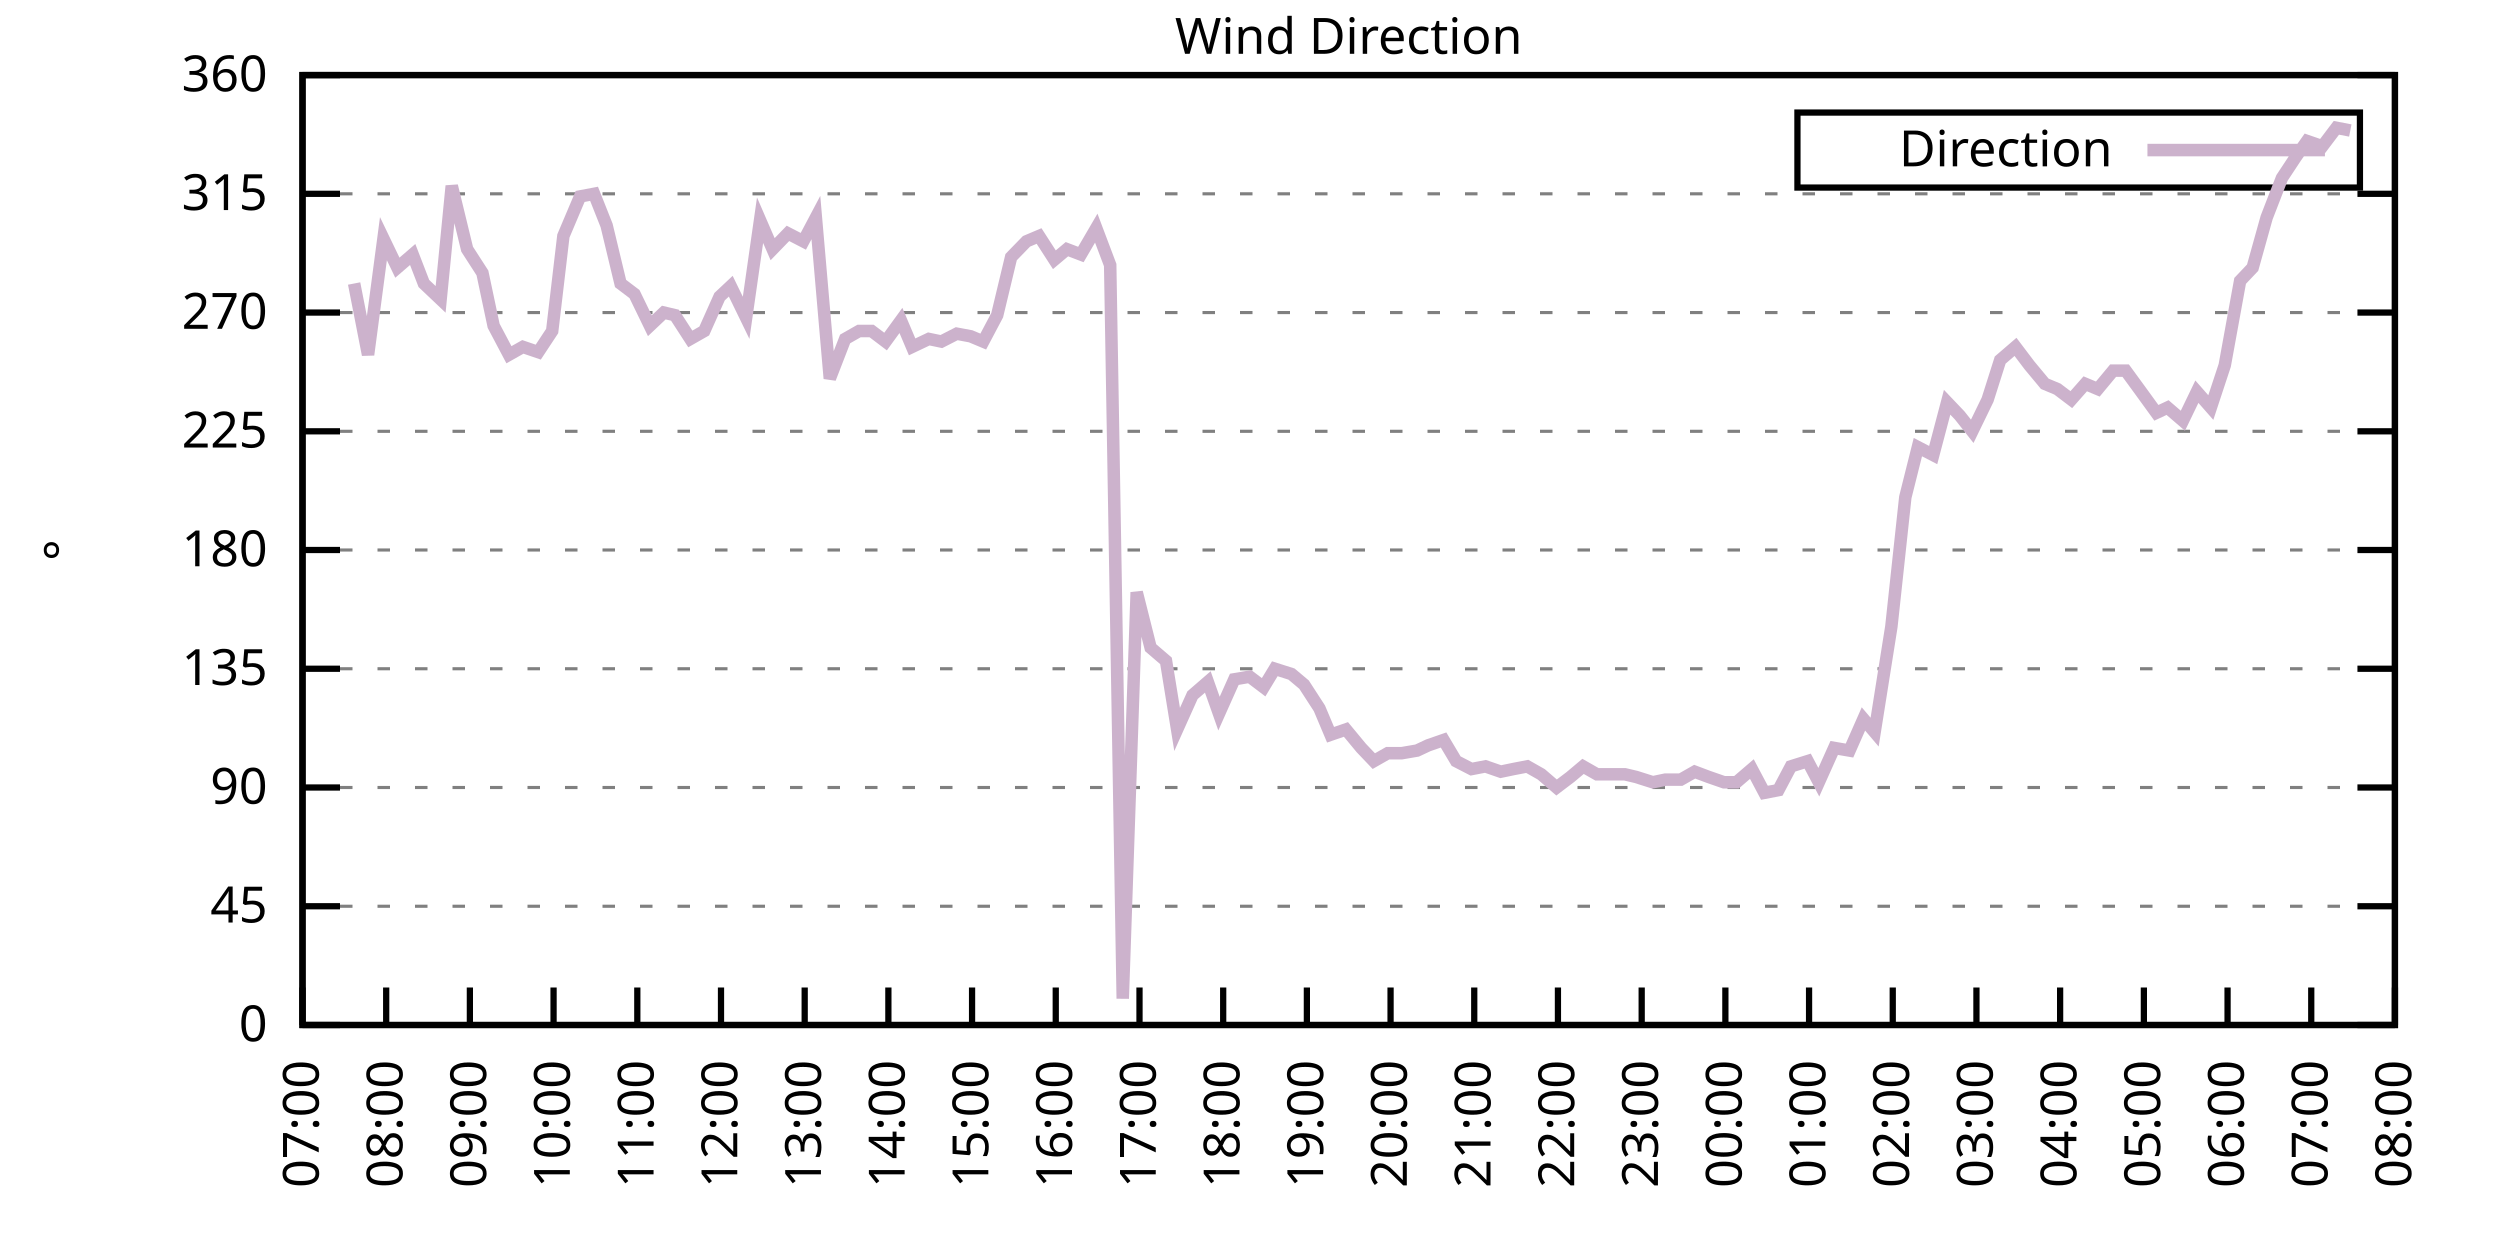
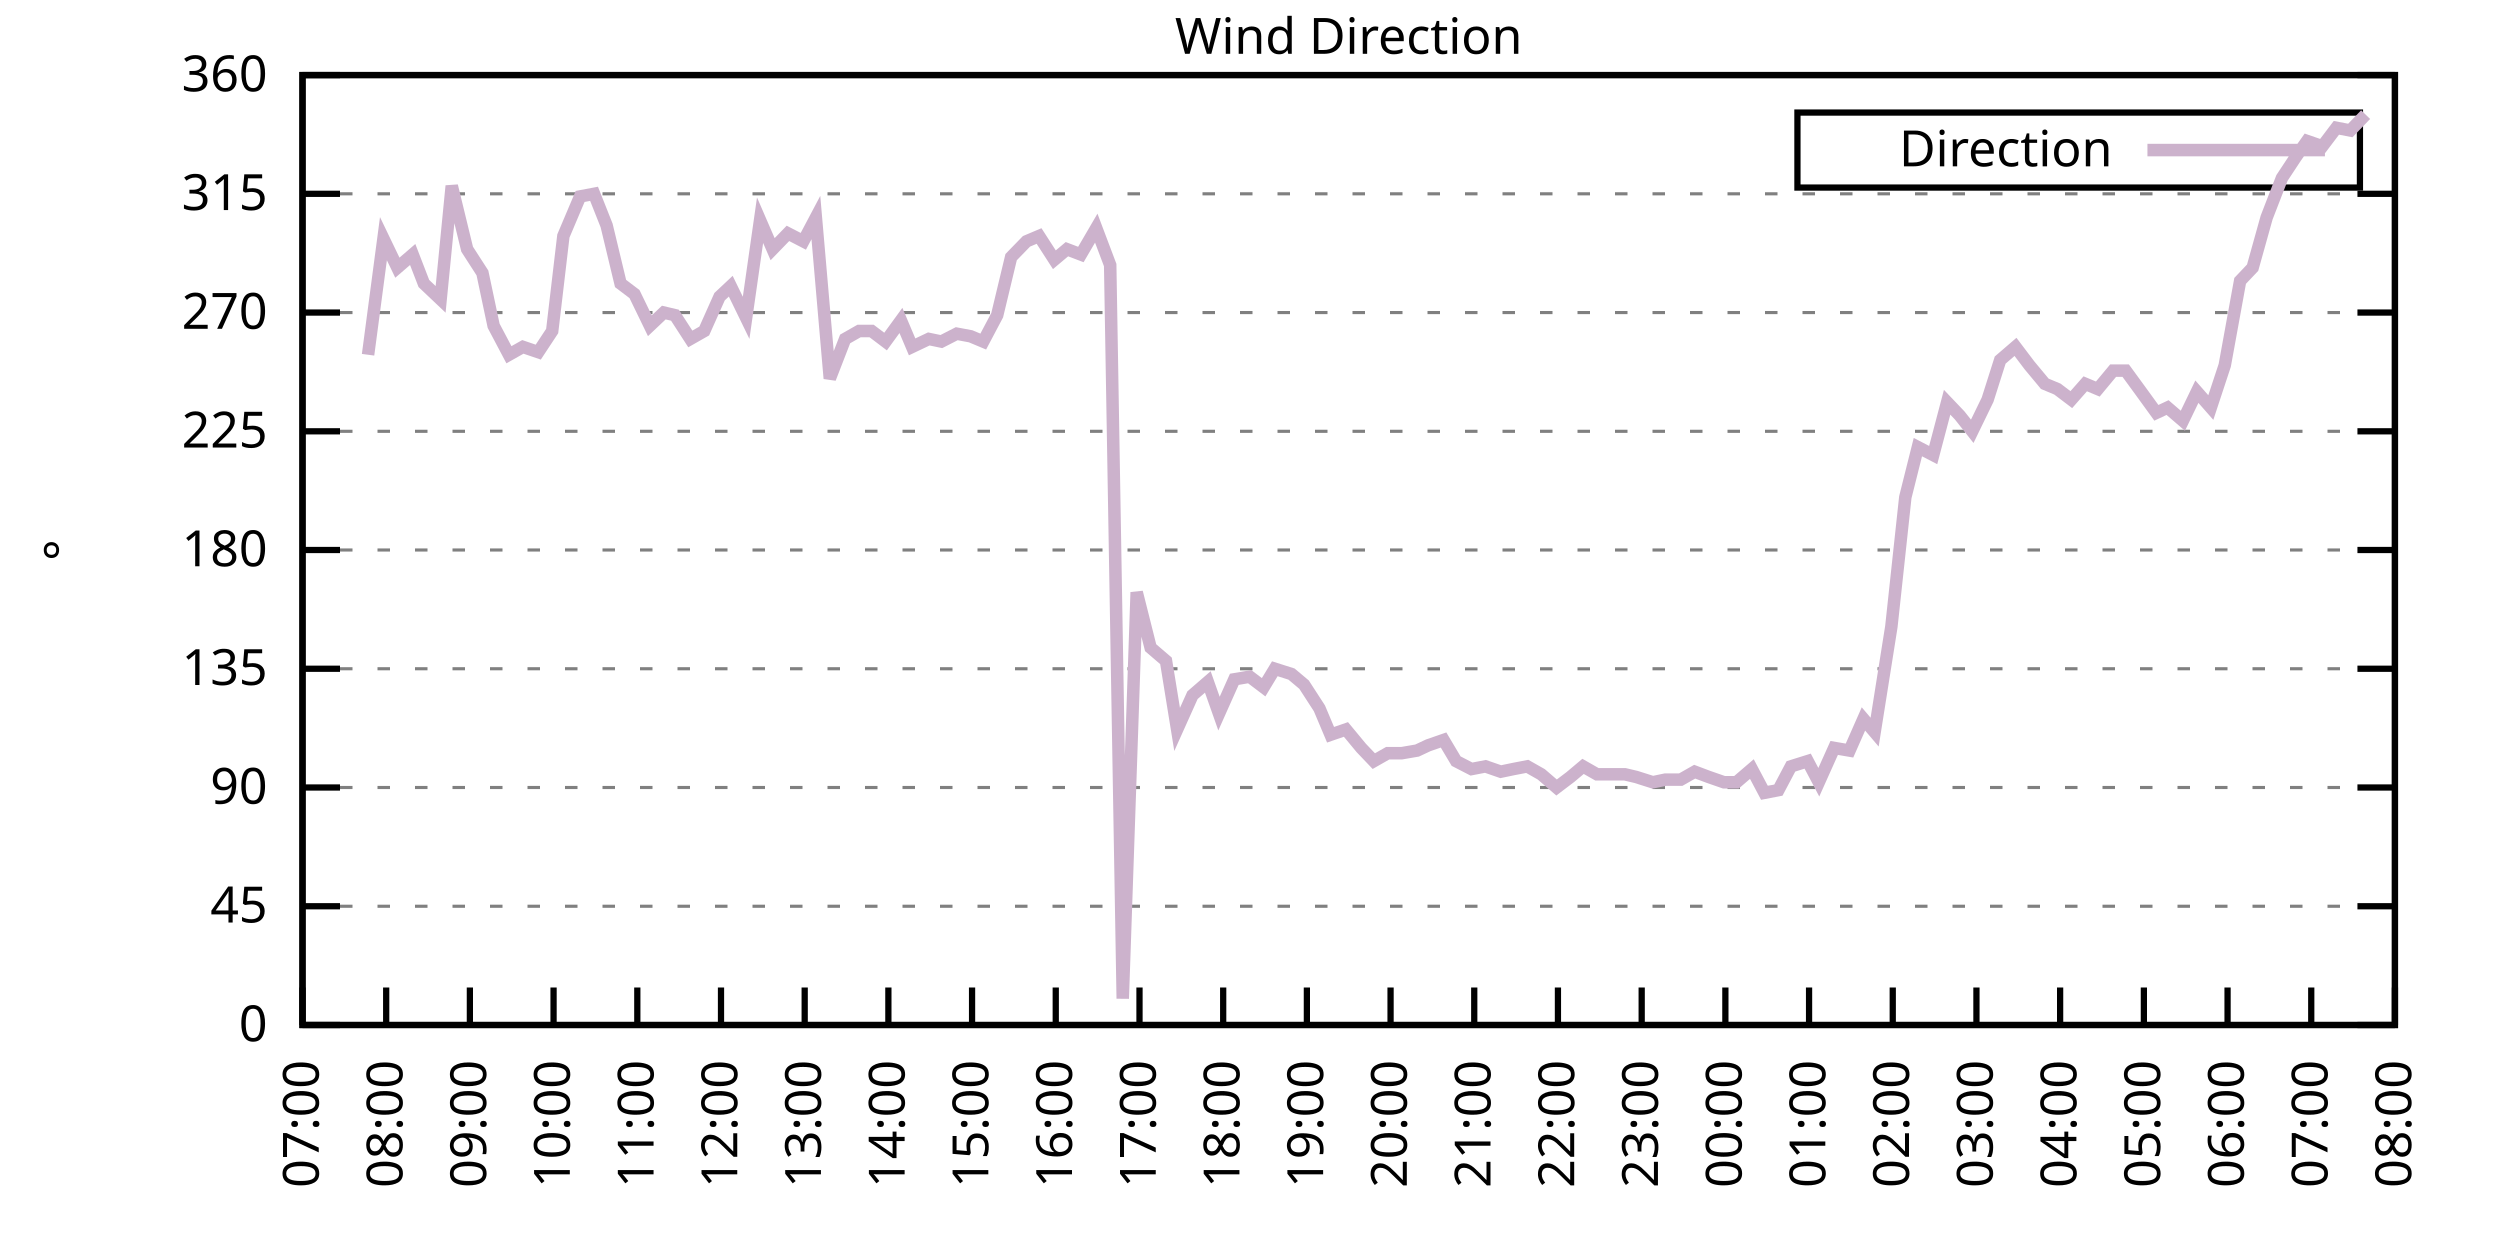
<svg xmlns="http://www.w3.org/2000/svg" xmlns:xlink="http://www.w3.org/1999/xlink" width="400" height="200" viewBox="0 0 400 200">
  <g id="gnuplot_canvas">
    <rect x="0" y="0" width="400" height="200" fill="none" />
    <defs>
      <circle id="gpDot" r="0.5" stroke-width="0.5" stroke="currentColor" />
      <path id="gpPt0" stroke-width="0.333" stroke="currentColor" d="M-1,0 h2 M0,-1 v2" />
      <path id="gpPt1" stroke-width="0.333" stroke="currentColor" d="M-1,-1 L1,1 M1,-1 L-1,1" />
      <path id="gpPt2" stroke-width="0.333" stroke="currentColor" d="M-1,0 L1,0 M0,-1 L0,1 M-1,-1 L1,1 M-1,1 L1,-1" />
      <rect id="gpPt3" stroke-width="0.333" stroke="currentColor" x="-1" y="-1" width="2" height="2" />
      <rect id="gpPt4" stroke-width="0.333" stroke="currentColor" fill="currentColor" x="-1" y="-1" width="2" height="2" />
      <circle id="gpPt5" stroke-width="0.333" stroke="currentColor" cx="0" cy="0" r="1" />
      <use xlink:href="#gpPt5" id="gpPt6" fill="currentColor" stroke="none" />
      <path id="gpPt7" stroke-width="0.333" stroke="currentColor" d="M0,-1.33 L-1.33,0.67 L1.33,0.67 z" />
      <use xlink:href="#gpPt7" id="gpPt8" fill="currentColor" stroke="none" />
      <use xlink:href="#gpPt7" id="gpPt9" stroke="currentColor" transform="rotate(180)" />
      <use xlink:href="#gpPt9" id="gpPt10" fill="currentColor" stroke="none" />
      <use xlink:href="#gpPt3" id="gpPt11" stroke="currentColor" transform="rotate(45)" />
      <use xlink:href="#gpPt11" id="gpPt12" fill="currentColor" stroke="none" />
      <path id="gpPt13" stroke-width="0.333" stroke="currentColor" d="M0,1.330 L1.265,0.411 L0.782,-1.067 L-0.782,-1.076 L-1.265,0.411 z" />
      <use xlink:href="#gpPt13" id="gpPt14" fill="currentColor" stroke="none" />
      <filter id="textbox" filterUnits="objectBoundingBox" x="0" y="0" height="1" width="1">
        <feFlood flood-color="white" flood-opacity="1" result="bgnd" />
        <feComposite in="SourceGraphic" in2="bgnd" operator="atop" />
      </filter>
      <filter id="greybox" filterUnits="objectBoundingBox" x="0" y="0" height="1" width="1">
        <feFlood flood-color="lightgrey" flood-opacity="1" result="grey" />
        <feComposite in="SourceGraphic" in2="grey" operator="atop" />
      </filter>
    </defs>
    <g fill="none" color="white" stroke="currentColor" stroke-width="1.00" stroke-linecap="butt" stroke-linejoin="miter">
</g>
    <g fill="none" color="black" stroke="currentColor" stroke-width="1.00" stroke-linecap="butt" stroke-linejoin="miter">
      <g stroke="none" shape-rendering="crispEdges">
        <polygon fill="rgb(255, 255, 255)" points="48.40,164.00 383.18,164.00 383.18,12.02 48.40,12.02 " />
      </g>
    </g>
    <g fill="none" color="black" stroke="currentColor" stroke-width="1.00" stroke-linecap="butt" stroke-linejoin="miter">
</g>
    <g fill="none" color="black" stroke="black" stroke-width="0.50" stroke-linecap="butt" stroke-linejoin="miter">
</g>
    <g fill="none" color="gray" stroke="currentColor" stroke-width="0.50" stroke-linecap="butt" stroke-linejoin="miter">
      <path stroke="gray" stroke-dasharray="2,4" class="gridline" d="M48.40,164.00 L383.19,164.00  " />
    </g>
    <g fill="none" color="gray" stroke="gray" stroke-width="1.00" stroke-linecap="butt" stroke-linejoin="miter">
</g>
    <g fill="none" color="black" stroke="currentColor" stroke-width="1.00" stroke-linecap="butt" stroke-linejoin="miter">
      <path stroke="black" d="M48.40,164.00 L54.40,164.00 M383.19,164.00 L377.19,164.00  " />
      <g transform="translate(42.80,166.60)" stroke="none" fill="black" font-family="Sans" font-size="8.00" text-anchor="end">
        <text>
          <tspan font-family="Sans"> 0</tspan>
        </text>
      </g>
    </g>
    <g fill="none" color="black" stroke="currentColor" stroke-width="1.00" stroke-linecap="butt" stroke-linejoin="miter">
</g>
    <g fill="none" color="black" stroke="black" stroke-width="0.50" stroke-linecap="butt" stroke-linejoin="miter">
</g>
    <g fill="none" color="gray" stroke="currentColor" stroke-width="0.50" stroke-linecap="butt" stroke-linejoin="miter">
      <path stroke="gray" stroke-dasharray="2,4" class="gridline" d="M48.40,145.00 L383.19,145.00  " />
    </g>
    <g fill="none" color="gray" stroke="gray" stroke-width="1.00" stroke-linecap="butt" stroke-linejoin="miter">
</g>
    <g fill="none" color="black" stroke="currentColor" stroke-width="1.00" stroke-linecap="butt" stroke-linejoin="miter">
      <path stroke="black" d="M48.40,145.00 L54.40,145.00 M383.19,145.00 L377.19,145.00  " />
      <g transform="translate(42.80,147.60)" stroke="none" fill="black" font-family="Sans" font-size="8.00" text-anchor="end">
        <text>
          <tspan font-family="Sans"> 45</tspan>
        </text>
      </g>
    </g>
    <g fill="none" color="black" stroke="currentColor" stroke-width="1.00" stroke-linecap="butt" stroke-linejoin="miter">
</g>
    <g fill="none" color="black" stroke="black" stroke-width="0.50" stroke-linecap="butt" stroke-linejoin="miter">
</g>
    <g fill="none" color="gray" stroke="currentColor" stroke-width="0.50" stroke-linecap="butt" stroke-linejoin="miter">
      <path stroke="gray" stroke-dasharray="2,4" class="gridline" d="M48.40,126.00 L383.19,126.00  " />
    </g>
    <g fill="none" color="gray" stroke="gray" stroke-width="1.00" stroke-linecap="butt" stroke-linejoin="miter">
</g>
    <g fill="none" color="black" stroke="currentColor" stroke-width="1.00" stroke-linecap="butt" stroke-linejoin="miter">
      <path stroke="black" d="M48.40,126.00 L54.40,126.00 M383.19,126.00 L377.19,126.00  " />
      <g transform="translate(42.80,128.60)" stroke="none" fill="black" font-family="Sans" font-size="8.00" text-anchor="end">
        <text>
          <tspan font-family="Sans"> 90</tspan>
        </text>
      </g>
    </g>
    <g fill="none" color="black" stroke="currentColor" stroke-width="1.00" stroke-linecap="butt" stroke-linejoin="miter">
</g>
    <g fill="none" color="black" stroke="black" stroke-width="0.50" stroke-linecap="butt" stroke-linejoin="miter">
</g>
    <g fill="none" color="gray" stroke="currentColor" stroke-width="0.50" stroke-linecap="butt" stroke-linejoin="miter">
      <path stroke="gray" stroke-dasharray="2,4" class="gridline" d="M48.40,107.00 L383.19,107.00  " />
    </g>
    <g fill="none" color="gray" stroke="gray" stroke-width="1.00" stroke-linecap="butt" stroke-linejoin="miter">
</g>
    <g fill="none" color="black" stroke="currentColor" stroke-width="1.00" stroke-linecap="butt" stroke-linejoin="miter">
      <path stroke="black" d="M48.40,107.00 L54.40,107.00 M383.19,107.00 L377.19,107.00  " />
      <g transform="translate(42.80,109.60)" stroke="none" fill="black" font-family="Sans" font-size="8.00" text-anchor="end">
        <text>
          <tspan font-family="Sans"> 135</tspan>
        </text>
      </g>
    </g>
    <g fill="none" color="black" stroke="currentColor" stroke-width="1.00" stroke-linecap="butt" stroke-linejoin="miter">
</g>
    <g fill="none" color="black" stroke="black" stroke-width="0.50" stroke-linecap="butt" stroke-linejoin="miter">
</g>
    <g fill="none" color="gray" stroke="currentColor" stroke-width="0.50" stroke-linecap="butt" stroke-linejoin="miter">
      <path stroke="gray" stroke-dasharray="2,4" class="gridline" d="M48.40,88.00 L383.19,88.00  " />
    </g>
    <g fill="none" color="gray" stroke="gray" stroke-width="1.00" stroke-linecap="butt" stroke-linejoin="miter">
</g>
    <g fill="none" color="black" stroke="currentColor" stroke-width="1.00" stroke-linecap="butt" stroke-linejoin="miter">
      <path stroke="black" d="M48.40,88.00 L54.40,88.00 M383.19,88.00 L377.19,88.00  " />
      <g transform="translate(42.80,90.60)" stroke="none" fill="black" font-family="Sans" font-size="8.00" text-anchor="end">
        <text>
          <tspan font-family="Sans"> 180</tspan>
        </text>
      </g>
    </g>
    <g fill="none" color="black" stroke="currentColor" stroke-width="1.00" stroke-linecap="butt" stroke-linejoin="miter">
</g>
    <g fill="none" color="black" stroke="black" stroke-width="0.50" stroke-linecap="butt" stroke-linejoin="miter">
</g>
    <g fill="none" color="gray" stroke="currentColor" stroke-width="0.50" stroke-linecap="butt" stroke-linejoin="miter">
      <path stroke="gray" stroke-dasharray="2,4" class="gridline" d="M48.40,69.01 L383.19,69.01  " />
    </g>
    <g fill="none" color="gray" stroke="gray" stroke-width="1.00" stroke-linecap="butt" stroke-linejoin="miter">
</g>
    <g fill="none" color="black" stroke="currentColor" stroke-width="1.00" stroke-linecap="butt" stroke-linejoin="miter">
      <path stroke="black" d="M48.40,69.01 L54.40,69.01 M383.19,69.01 L377.19,69.01  " />
      <g transform="translate(42.80,71.61)" stroke="none" fill="black" font-family="Sans" font-size="8.00" text-anchor="end">
        <text>
          <tspan font-family="Sans"> 225</tspan>
        </text>
      </g>
    </g>
    <g fill="none" color="black" stroke="currentColor" stroke-width="1.00" stroke-linecap="butt" stroke-linejoin="miter">
</g>
    <g fill="none" color="black" stroke="black" stroke-width="0.50" stroke-linecap="butt" stroke-linejoin="miter">
</g>
    <g fill="none" color="gray" stroke="currentColor" stroke-width="0.50" stroke-linecap="butt" stroke-linejoin="miter">
      <path stroke="gray" stroke-dasharray="2,4" class="gridline" d="M48.40,50.01 L383.19,50.01  " />
    </g>
    <g fill="none" color="gray" stroke="gray" stroke-width="1.00" stroke-linecap="butt" stroke-linejoin="miter">
</g>
    <g fill="none" color="black" stroke="currentColor" stroke-width="1.00" stroke-linecap="butt" stroke-linejoin="miter">
      <path stroke="black" d="M48.40,50.01 L54.40,50.01 M383.19,50.01 L377.19,50.01  " />
      <g transform="translate(42.80,52.61)" stroke="none" fill="black" font-family="Sans" font-size="8.00" text-anchor="end">
        <text>
          <tspan font-family="Sans"> 270</tspan>
        </text>
      </g>
    </g>
    <g fill="none" color="black" stroke="currentColor" stroke-width="1.00" stroke-linecap="butt" stroke-linejoin="miter">
</g>
    <g fill="none" color="black" stroke="black" stroke-width="0.50" stroke-linecap="butt" stroke-linejoin="miter">
</g>
    <g fill="none" color="gray" stroke="currentColor" stroke-width="0.50" stroke-linecap="butt" stroke-linejoin="miter">
      <path stroke="gray" stroke-dasharray="2,4" class="gridline" d="M48.40,31.01 L383.19,31.01  " />
    </g>
    <g fill="none" color="gray" stroke="gray" stroke-width="1.00" stroke-linecap="butt" stroke-linejoin="miter">
</g>
    <g fill="none" color="black" stroke="currentColor" stroke-width="1.00" stroke-linecap="butt" stroke-linejoin="miter">
      <path stroke="black" d="M48.40,31.01 L54.40,31.01 M383.19,31.01 L377.19,31.01  " />
      <g transform="translate(42.80,33.61)" stroke="none" fill="black" font-family="Sans" font-size="8.00" text-anchor="end">
        <text>
          <tspan font-family="Sans"> 315</tspan>
        </text>
      </g>
    </g>
    <g fill="none" color="black" stroke="currentColor" stroke-width="1.00" stroke-linecap="butt" stroke-linejoin="miter">
</g>
    <g fill="none" color="black" stroke="black" stroke-width="0.50" stroke-linecap="butt" stroke-linejoin="miter">
</g>
    <g fill="none" color="gray" stroke="currentColor" stroke-width="0.50" stroke-linecap="butt" stroke-linejoin="miter">
      <path stroke="gray" stroke-dasharray="2,4" class="gridline" d="M48.40,12.01 L383.19,12.01  " />
    </g>
    <g fill="none" color="gray" stroke="gray" stroke-width="1.00" stroke-linecap="butt" stroke-linejoin="miter">
</g>
    <g fill="none" color="black" stroke="currentColor" stroke-width="1.00" stroke-linecap="butt" stroke-linejoin="miter">
      <path stroke="black" d="M48.40,12.01 L54.40,12.01 M383.19,12.01 L377.19,12.01  " />
      <g transform="translate(42.80,14.61)" stroke="none" fill="black" font-family="Sans" font-size="8.00" text-anchor="end">
        <text>
          <tspan font-family="Sans"> 360</tspan>
        </text>
      </g>
    </g>
    <g fill="none" color="black" stroke="currentColor" stroke-width="1.00" stroke-linecap="butt" stroke-linejoin="miter">
      <path stroke="black" d="M48.40,164.00 L48.40,158.00  " />
      <g transform="translate(51.00,169.60) rotate(270.00)" stroke="none" fill="black" font-family="Sans" font-size="8.00" text-anchor="end">
        <text>
          <tspan font-family="Sans">07:00</tspan>
        </text>
      </g>
    </g>
    <g fill="none" color="black" stroke="currentColor" stroke-width="1.00" stroke-linecap="butt" stroke-linejoin="miter">
      <path stroke="black" d="M61.79,164.00 L61.79,158.00  " />
      <g transform="translate(64.39,169.60) rotate(270.00)" stroke="none" fill="black" font-family="Sans" font-size="8.00" text-anchor="end">
        <text>
          <tspan font-family="Sans">08:00</tspan>
        </text>
      </g>
    </g>
    <g fill="none" color="black" stroke="currentColor" stroke-width="1.00" stroke-linecap="butt" stroke-linejoin="miter">
      <path stroke="black" d="M75.18,164.00 L75.18,158.00  " />
      <g transform="translate(77.78,169.60) rotate(270.00)" stroke="none" fill="black" font-family="Sans" font-size="8.00" text-anchor="end">
        <text>
          <tspan font-family="Sans">09:00</tspan>
        </text>
      </g>
    </g>
    <g fill="none" color="black" stroke="currentColor" stroke-width="1.00" stroke-linecap="butt" stroke-linejoin="miter">
      <path stroke="black" d="M88.57,164.00 L88.57,158.00  " />
      <g transform="translate(91.17,169.60) rotate(270.00)" stroke="none" fill="black" font-family="Sans" font-size="8.00" text-anchor="end">
        <text>
          <tspan font-family="Sans">10:00</tspan>
        </text>
      </g>
    </g>
    <g fill="none" color="black" stroke="currentColor" stroke-width="1.00" stroke-linecap="butt" stroke-linejoin="miter">
      <path stroke="black" d="M101.97,164.00 L101.97,158.00  " />
      <g transform="translate(104.57,169.60) rotate(270.00)" stroke="none" fill="black" font-family="Sans" font-size="8.00" text-anchor="end">
        <text>
          <tspan font-family="Sans">11:00</tspan>
        </text>
      </g>
    </g>
    <g fill="none" color="black" stroke="currentColor" stroke-width="1.00" stroke-linecap="butt" stroke-linejoin="miter">
      <path stroke="black" d="M115.36,164.00 L115.36,158.00  " />
      <g transform="translate(117.96,169.60) rotate(270.00)" stroke="none" fill="black" font-family="Sans" font-size="8.00" text-anchor="end">
        <text>
          <tspan font-family="Sans">12:00</tspan>
        </text>
      </g>
    </g>
    <g fill="none" color="black" stroke="currentColor" stroke-width="1.00" stroke-linecap="butt" stroke-linejoin="miter">
      <path stroke="black" d="M128.75,164.00 L128.75,158.00  " />
      <g transform="translate(131.35,169.60) rotate(270.00)" stroke="none" fill="black" font-family="Sans" font-size="8.00" text-anchor="end">
        <text>
          <tspan font-family="Sans">13:00</tspan>
        </text>
      </g>
    </g>
    <g fill="none" color="black" stroke="currentColor" stroke-width="1.00" stroke-linecap="butt" stroke-linejoin="miter">
      <path stroke="black" d="M142.14,164.00 L142.14,158.00  " />
      <g transform="translate(144.74,169.60) rotate(270.00)" stroke="none" fill="black" font-family="Sans" font-size="8.00" text-anchor="end">
        <text>
          <tspan font-family="Sans">14:00</tspan>
        </text>
      </g>
    </g>
    <g fill="none" color="black" stroke="currentColor" stroke-width="1.00" stroke-linecap="butt" stroke-linejoin="miter">
      <path stroke="black" d="M155.53,164.00 L155.53,158.00  " />
      <g transform="translate(158.13,169.60) rotate(270.00)" stroke="none" fill="black" font-family="Sans" font-size="8.00" text-anchor="end">
        <text>
          <tspan font-family="Sans">15:00</tspan>
        </text>
      </g>
    </g>
    <g fill="none" color="black" stroke="currentColor" stroke-width="1.00" stroke-linecap="butt" stroke-linejoin="miter">
      <path stroke="black" d="M168.92,164.00 L168.92,158.00  " />
      <g transform="translate(171.52,169.60) rotate(270.00)" stroke="none" fill="black" font-family="Sans" font-size="8.00" text-anchor="end">
        <text>
          <tspan font-family="Sans">16:00</tspan>
        </text>
      </g>
    </g>
    <g fill="none" color="black" stroke="currentColor" stroke-width="1.00" stroke-linecap="butt" stroke-linejoin="miter">
      <path stroke="black" d="M182.32,164.00 L182.32,158.00  " />
      <g transform="translate(184.92,169.60) rotate(270.00)" stroke="none" fill="black" font-family="Sans" font-size="8.00" text-anchor="end">
        <text>
          <tspan font-family="Sans">17:00</tspan>
        </text>
      </g>
    </g>
    <g fill="none" color="black" stroke="currentColor" stroke-width="1.00" stroke-linecap="butt" stroke-linejoin="miter">
      <path stroke="black" d="M195.71,164.00 L195.71,158.00  " />
      <g transform="translate(198.31,169.60) rotate(270.00)" stroke="none" fill="black" font-family="Sans" font-size="8.00" text-anchor="end">
        <text>
          <tspan font-family="Sans">18:00</tspan>
        </text>
      </g>
    </g>
    <g fill="none" color="black" stroke="currentColor" stroke-width="1.00" stroke-linecap="butt" stroke-linejoin="miter">
      <path stroke="black" d="M209.10,164.00 L209.10,158.00  " />
      <g transform="translate(211.70,169.60) rotate(270.00)" stroke="none" fill="black" font-family="Sans" font-size="8.00" text-anchor="end">
        <text>
          <tspan font-family="Sans">19:00</tspan>
        </text>
      </g>
    </g>
    <g fill="none" color="black" stroke="currentColor" stroke-width="1.00" stroke-linecap="butt" stroke-linejoin="miter">
      <path stroke="black" d="M222.49,164.00 L222.49,158.00  " />
      <g transform="translate(225.09,169.60) rotate(270.00)" stroke="none" fill="black" font-family="Sans" font-size="8.00" text-anchor="end">
        <text>
          <tspan font-family="Sans">20:00</tspan>
        </text>
      </g>
    </g>
    <g fill="none" color="black" stroke="currentColor" stroke-width="1.00" stroke-linecap="butt" stroke-linejoin="miter">
      <path stroke="black" d="M235.88,164.00 L235.88,158.00  " />
      <g transform="translate(238.48,169.60) rotate(270.00)" stroke="none" fill="black" font-family="Sans" font-size="8.00" text-anchor="end">
        <text>
          <tspan font-family="Sans">21:00</tspan>
        </text>
      </g>
    </g>
    <g fill="none" color="black" stroke="currentColor" stroke-width="1.00" stroke-linecap="butt" stroke-linejoin="miter">
      <path stroke="black" d="M249.27,164.00 L249.27,158.00  " />
      <g transform="translate(251.87,169.60) rotate(270.00)" stroke="none" fill="black" font-family="Sans" font-size="8.00" text-anchor="end">
        <text>
          <tspan font-family="Sans">22:00</tspan>
        </text>
      </g>
    </g>
    <g fill="none" color="black" stroke="currentColor" stroke-width="1.00" stroke-linecap="butt" stroke-linejoin="miter">
      <path stroke="black" d="M262.67,164.00 L262.67,158.00  " />
      <g transform="translate(265.27,169.60) rotate(270.00)" stroke="none" fill="black" font-family="Sans" font-size="8.00" text-anchor="end">
        <text>
          <tspan font-family="Sans">23:00</tspan>
        </text>
      </g>
    </g>
    <g fill="none" color="black" stroke="currentColor" stroke-width="1.00" stroke-linecap="butt" stroke-linejoin="miter">
      <path stroke="black" d="M276.06,164.00 L276.06,158.00  " />
      <g transform="translate(278.66,169.60) rotate(270.00)" stroke="none" fill="black" font-family="Sans" font-size="8.00" text-anchor="end">
        <text>
          <tspan font-family="Sans">00:00</tspan>
        </text>
      </g>
    </g>
    <g fill="none" color="black" stroke="currentColor" stroke-width="1.00" stroke-linecap="butt" stroke-linejoin="miter">
      <path stroke="black" d="M289.45,164.00 L289.45,158.00  " />
      <g transform="translate(292.05,169.60) rotate(270.00)" stroke="none" fill="black" font-family="Sans" font-size="8.00" text-anchor="end">
        <text>
          <tspan font-family="Sans">01:00</tspan>
        </text>
      </g>
    </g>
    <g fill="none" color="black" stroke="currentColor" stroke-width="1.00" stroke-linecap="butt" stroke-linejoin="miter">
      <path stroke="black" d="M302.84,164.00 L302.84,158.00  " />
      <g transform="translate(305.44,169.60) rotate(270.00)" stroke="none" fill="black" font-family="Sans" font-size="8.00" text-anchor="end">
        <text>
          <tspan font-family="Sans">02:00</tspan>
        </text>
      </g>
    </g>
    <g fill="none" color="black" stroke="currentColor" stroke-width="1.00" stroke-linecap="butt" stroke-linejoin="miter">
      <path stroke="black" d="M316.23,164.00 L316.23,158.00  " />
      <g transform="translate(318.83,169.60) rotate(270.00)" stroke="none" fill="black" font-family="Sans" font-size="8.00" text-anchor="end">
        <text>
          <tspan font-family="Sans">03:00</tspan>
        </text>
      </g>
    </g>
    <g fill="none" color="black" stroke="currentColor" stroke-width="1.00" stroke-linecap="butt" stroke-linejoin="miter">
      <path stroke="black" d="M329.62,164.00 L329.62,158.00  " />
      <g transform="translate(332.22,169.60) rotate(270.00)" stroke="none" fill="black" font-family="Sans" font-size="8.00" text-anchor="end">
        <text>
          <tspan font-family="Sans">04:00</tspan>
        </text>
      </g>
    </g>
    <g fill="none" color="black" stroke="currentColor" stroke-width="1.00" stroke-linecap="butt" stroke-linejoin="miter">
      <path stroke="black" d="M343.02,164.00 L343.02,158.00  " />
      <g transform="translate(345.62,169.60) rotate(270.00)" stroke="none" fill="black" font-family="Sans" font-size="8.00" text-anchor="end">
        <text>
          <tspan font-family="Sans">05:00</tspan>
        </text>
      </g>
    </g>
    <g fill="none" color="black" stroke="currentColor" stroke-width="1.00" stroke-linecap="butt" stroke-linejoin="miter">
      <path stroke="black" d="M356.41,164.00 L356.41,158.00  " />
      <g transform="translate(359.01,169.60) rotate(270.00)" stroke="none" fill="black" font-family="Sans" font-size="8.00" text-anchor="end">
        <text>
          <tspan font-family="Sans">06:00</tspan>
        </text>
      </g>
    </g>
    <g fill="none" color="black" stroke="currentColor" stroke-width="1.00" stroke-linecap="butt" stroke-linejoin="miter">
      <path stroke="black" d="M369.80,164.00 L369.80,158.00  " />
      <g transform="translate(372.40,169.60) rotate(270.00)" stroke="none" fill="black" font-family="Sans" font-size="8.00" text-anchor="end">
        <text>
          <tspan font-family="Sans">07:00</tspan>
        </text>
      </g>
    </g>
    <g fill="none" color="black" stroke="currentColor" stroke-width="1.00" stroke-linecap="butt" stroke-linejoin="miter">
      <path stroke="black" d="M383.19,164.00 L383.19,158.00  " />
      <g transform="translate(385.79,169.60) rotate(270.00)" stroke="none" fill="black" font-family="Sans" font-size="8.00" text-anchor="end">
        <text>
          <tspan font-family="Sans">08:00</tspan>
        </text>
      </g>
    </g>
    <g fill="none" color="black" stroke="currentColor" stroke-width="1.00" stroke-linecap="butt" stroke-linejoin="miter">
</g>
    <g fill="none" color="black" stroke="currentColor" stroke-width="1.00" stroke-linecap="butt" stroke-linejoin="miter">
      <path stroke="black" d="M48.40,12.01 L48.40,164.00 L383.19,164.00 L383.19,12.01 L48.40,12.01 Z  " />
    </g>
    <g fill="none" color="black" stroke="currentColor" stroke-width="1.00" stroke-linecap="butt" stroke-linejoin="miter">
</g>
    <g fill="none" color="black" stroke="currentColor" stroke-width="1.00" stroke-linecap="butt" stroke-linejoin="miter">
      <path stroke="black" d="M287.59,30.01 L287.59,18.01 L377.59,18.01 L377.59,30.01 L287.59,30.01 Z  " />
    </g>
    <g id="Wind_direction_plot_1">
      <g fill="none" color="white" stroke="black" stroke-width="2.00" stroke-linecap="butt" stroke-linejoin="miter">
</g>
      <g fill="none" color="black" stroke="currentColor" stroke-width="2.00" stroke-linecap="butt" stroke-linejoin="miter">
        <g transform="translate(337.99,26.61)" stroke="none" fill="black" font-family="Sans" font-size="8.00" text-anchor="end">
          <text>
            <tspan font-family="Sans">Direction</tspan>
          </text>
        </g>
      </g>
      <g fill="none" color="black" stroke="currentColor" stroke-width="2.00" stroke-linecap="butt" stroke-linejoin="miter">
-         <path stroke="rgb(204, 178, 204)" d="M343.59,24.01 L371.99,24.01 M56.66,45.36 L58.89,56.76 L61.35,38.19 L63.58,42.83 L66.03,40.72 L67.82,45.36   L70.50,47.90 L72.28,29.74 L74.74,39.87 L77.19,43.67 L78.98,52.12 L81.43,56.76 L83.66,55.50 L86.12,56.34   L88.35,52.96 L90.14,37.76 L92.82,31.43 L95.05,31.01 L97.06,36.08 L99.29,45.36 L101.52,47.05 L103.98,52.12   L106.21,50.01 L107.99,50.43 L110.45,54.23 L112.68,52.96 L115.13,47.47 L116.92,45.79 L119.38,50.85 L121.61,35.23   L123.62,39.87 L126.07,37.34 L128.53,38.61 L130.54,34.81 L132.77,60.56 L135.22,54.23 L137.45,52.96 L139.46,52.96   L141.69,54.65 L144.15,51.27 L145.94,55.50 L148.61,54.23 L150.62,54.65 L153.08,53.39 L155.31,53.81 L157.32,54.65   L159.55,50.43 L161.78,41.14 L164.24,38.61 L166.25,37.76 L168.70,41.56 L170.71,39.87 L172.94,40.72 L175.40,36.50   L177.63,42.41 L179.64,159.78 L181.87,94.76 L184.10,103.63 L186.56,105.74 L188.34,116.71 L190.80,111.23 L193.25,109.11   L195.04,114.18 L197.49,108.69 L199.95,108.27 L202.18,109.96 L203.97,107.00 L206.64,107.85 L208.65,109.54 L211.11,113.34   L212.89,117.56 L215.35,116.71 L217.80,119.67 L219.81,121.78 L222.04,120.51 L224.28,120.51 L226.73,120.09 L228.52,119.25   L230.97,118.40 L232.98,121.78 L235.44,123.05 L237.67,122.62 L240.12,123.47 L242.13,123.05 L244.36,122.62 L246.60,123.89   L249.05,126.00 L251.28,124.31 L253.29,122.62 L255.52,123.89 L257.98,123.89 L259.99,123.89 L261.77,124.31 L264.45,125.16   L266.46,124.74 L268.92,124.74 L271.15,123.47 L273.38,124.31 L275.83,125.16 L277.84,125.16 L280.30,123.05 L282.31,126.85   L284.54,126.42 L286.55,122.62 L289.23,121.78 L291.01,125.16 L293.47,119.67 L295.92,120.09 L298.15,115.03 L299.94,117.14   L302.62,100.25 L304.85,79.56 L306.86,71.54 L309.31,72.81 L311.54,64.36 L313.55,66.47 L315.56,69.01 L318.02,63.94   L320.03,57.61 L322.48,55.50 L324.71,58.45 L327.17,61.41 L329.18,62.25 L331.41,63.94 L333.64,61.41 L335.65,62.25   L338.10,59.30 L340.11,59.30 L342.57,62.67 L345.02,66.05 L346.81,65.21 L349.26,67.32 L351.50,62.67 L353.73,65.21   L355.96,58.45 L358.42,44.94 L360.42,42.83 L362.66,34.81 L365.11,28.48 L367.34,25.10 L369.13,22.56 L371.58,23.41   L373.82,20.45 L376.05,20.88  " />
+         <path stroke="rgb(204, 178, 204)" d="M343.59,24.01 L371.99,24.01 M58.89,56.76 L61.35,38.19 L63.58,42.83 L66.03,40.72 L67.82,45.36 L70.50,47.90   L72.28,29.74 L74.74,39.87 L77.19,43.67 L78.98,52.12 L81.43,56.76 L83.66,55.50 L86.12,56.34 L88.35,52.96   L90.14,37.76 L92.82,31.43 L95.05,31.01 L97.06,36.08 L99.29,45.36 L101.52,47.05 L103.98,52.12 L106.21,50.01   L107.99,50.43 L110.45,54.23 L112.68,52.96 L115.13,47.47 L116.92,45.79 L119.38,50.85 L121.61,35.23 L123.62,39.87   L126.07,37.34 L128.53,38.61 L130.54,34.81 L132.77,60.56 L135.22,54.23 L137.45,52.96 L139.46,52.96 L141.69,54.65   L144.15,51.27 L145.94,55.50 L148.61,54.23 L150.62,54.65 L153.08,53.39 L155.31,53.81 L157.32,54.65 L159.55,50.43   L161.78,41.14 L164.24,38.61 L166.25,37.76 L168.70,41.56 L170.71,39.87 L172.94,40.72 L175.40,36.50 L177.63,42.41   L179.64,159.78 L181.87,94.76 L184.10,103.63 L186.56,105.74 L188.34,116.71 L190.80,111.23 L193.25,109.11 L195.04,114.18   L197.49,108.69 L199.95,108.27 L202.18,109.96 L203.97,107.00 L206.64,107.85 L208.65,109.54 L211.11,113.34 L212.89,117.56   L215.35,116.71 L217.80,119.67 L219.81,121.78 L222.04,120.51 L224.28,120.51 L226.73,120.09 L228.52,119.25 L230.97,118.40   L232.98,121.78 L235.44,123.05 L237.67,122.62 L240.12,123.47 L242.13,123.05 L244.36,122.62 L246.60,123.89 L249.05,126.00   L251.28,124.31 L253.29,122.62 L255.52,123.89 L257.98,123.89 L259.99,123.89 L261.77,124.31 L264.45,125.16 L266.46,124.74   L268.92,124.74 L271.15,123.47 L273.38,124.31 L275.83,125.16 L277.84,125.16 L280.30,123.05 L282.31,126.85 L284.54,126.42   L286.55,122.62 L289.23,121.78 L291.01,125.16 L293.47,119.67 L295.92,120.09 L298.15,115.03 L299.94,117.14 L302.62,100.25   L304.85,79.56 L306.86,71.54 L309.31,72.81 L311.54,64.36 L313.55,66.47 L315.56,69.01 L318.02,63.94 L320.03,57.61   L322.48,55.50 L324.71,58.45 L327.17,61.41 L329.18,62.25 L331.41,63.94 L333.64,61.41 L335.65,62.25 L338.10,59.30   L340.11,59.30 L342.57,62.67 L345.02,66.05 L346.81,65.21 L349.26,67.32 L351.50,62.67 L353.73,65.21 L355.96,58.45   L358.42,44.94 L360.42,42.83 L362.66,34.81 L365.11,28.48 L367.34,25.10 L369.13,22.56 L371.58,23.41 L373.82,20.45   L376.05,20.88 L378.50,18.34  " />
      </g>
    </g>
    <g fill="none" color="black" stroke="currentColor" stroke-width="2.00" stroke-linecap="butt" stroke-linejoin="miter">
</g>
    <g fill="none" color="black" stroke="black" stroke-width="1.00" stroke-linecap="butt" stroke-linejoin="miter">
</g>
    <g fill="none" color="black" stroke="currentColor" stroke-width="1.00" stroke-linecap="butt" stroke-linejoin="miter">
      <path stroke="black" d="M48.40,12.01 L48.40,164.00 L383.19,164.00 L383.19,12.01 L48.40,12.01 Z  " />
      <g transform="translate(12.80,88.01) rotate(270.00)" stroke="none" fill="black" font-family="Sans" font-size="8.00" text-anchor="middle">
        <text>
          <tspan font-family="Sans">°</tspan>
        </text>
      </g>
    </g>
    <g fill="none" color="black" stroke="currentColor" stroke-width="1.00" stroke-linecap="butt" stroke-linejoin="miter">
</g>
    <g fill="none" color="black" stroke="currentColor" stroke-width="1.00" stroke-linecap="butt" stroke-linejoin="miter">
      <g transform="translate(215.79,8.61)" stroke="none" fill="black" font-family="Sans" font-size="8.00" text-anchor="middle">
        <text>
          <tspan font-family="Sans">Wind Direction</tspan>
        </text>
      </g>
    </g>
    <g fill="none" color="black" stroke="currentColor" stroke-width="1.00" stroke-linecap="butt" stroke-linejoin="miter">
</g>
  </g>
</svg>
